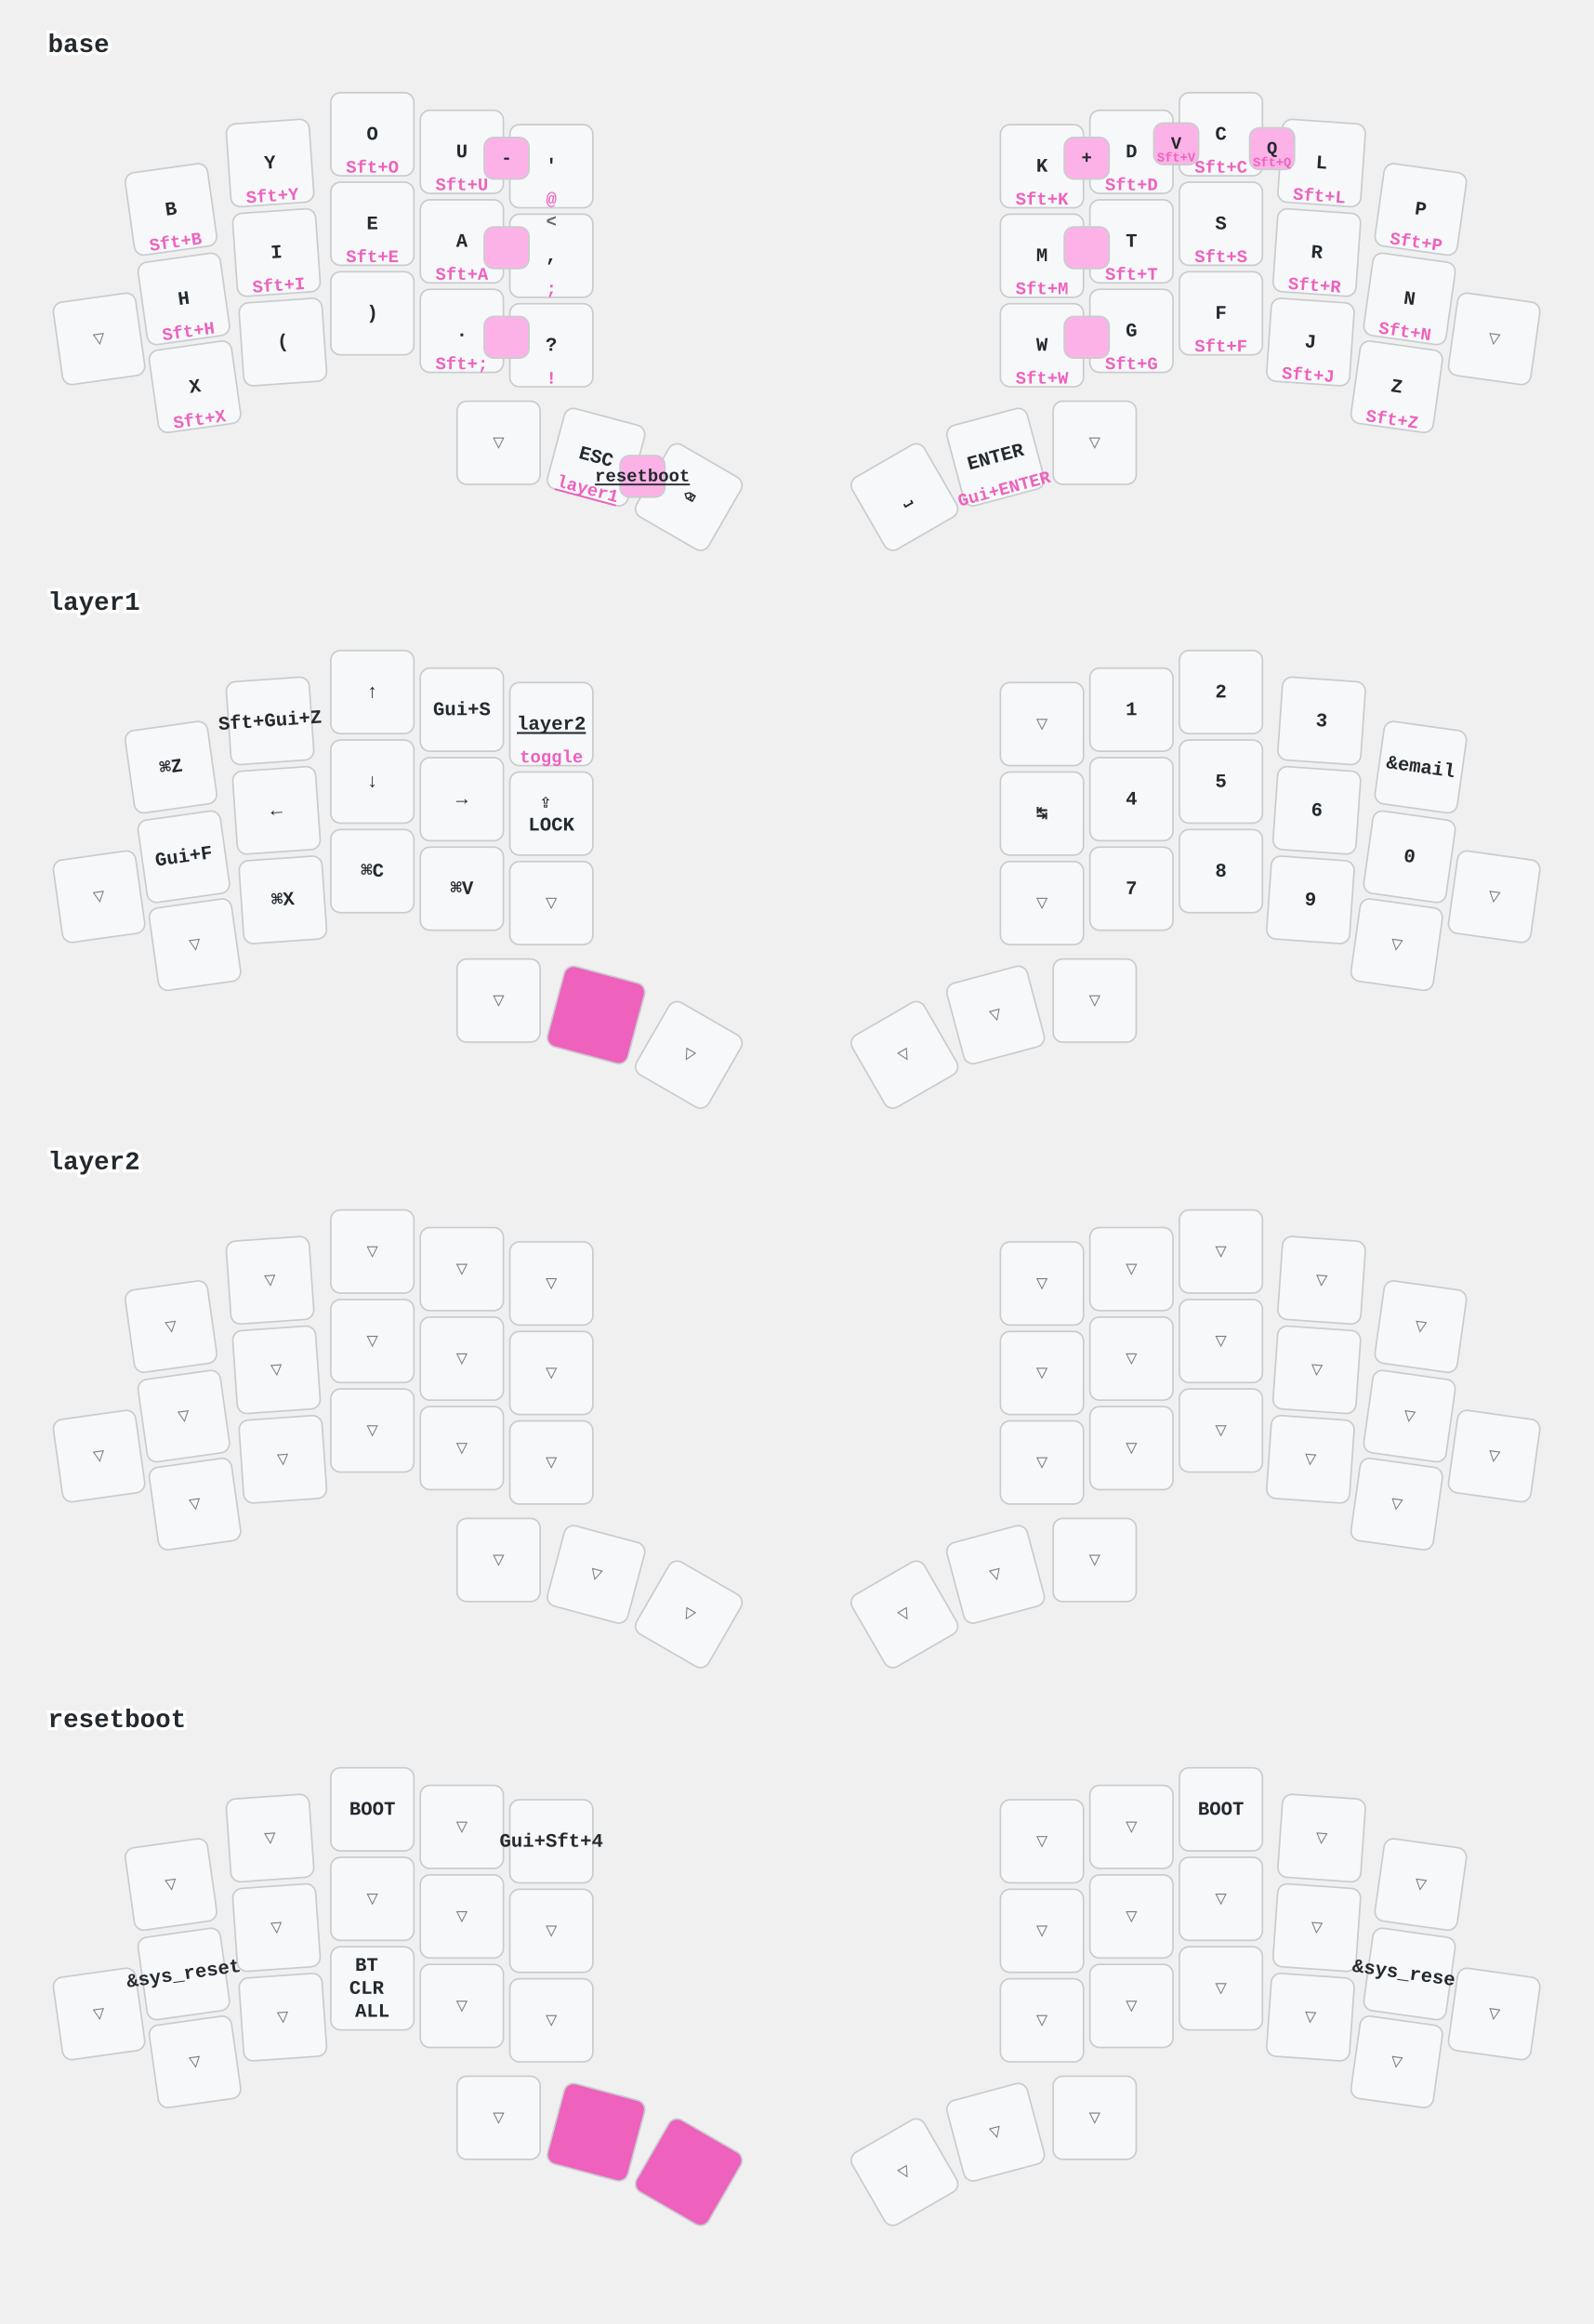
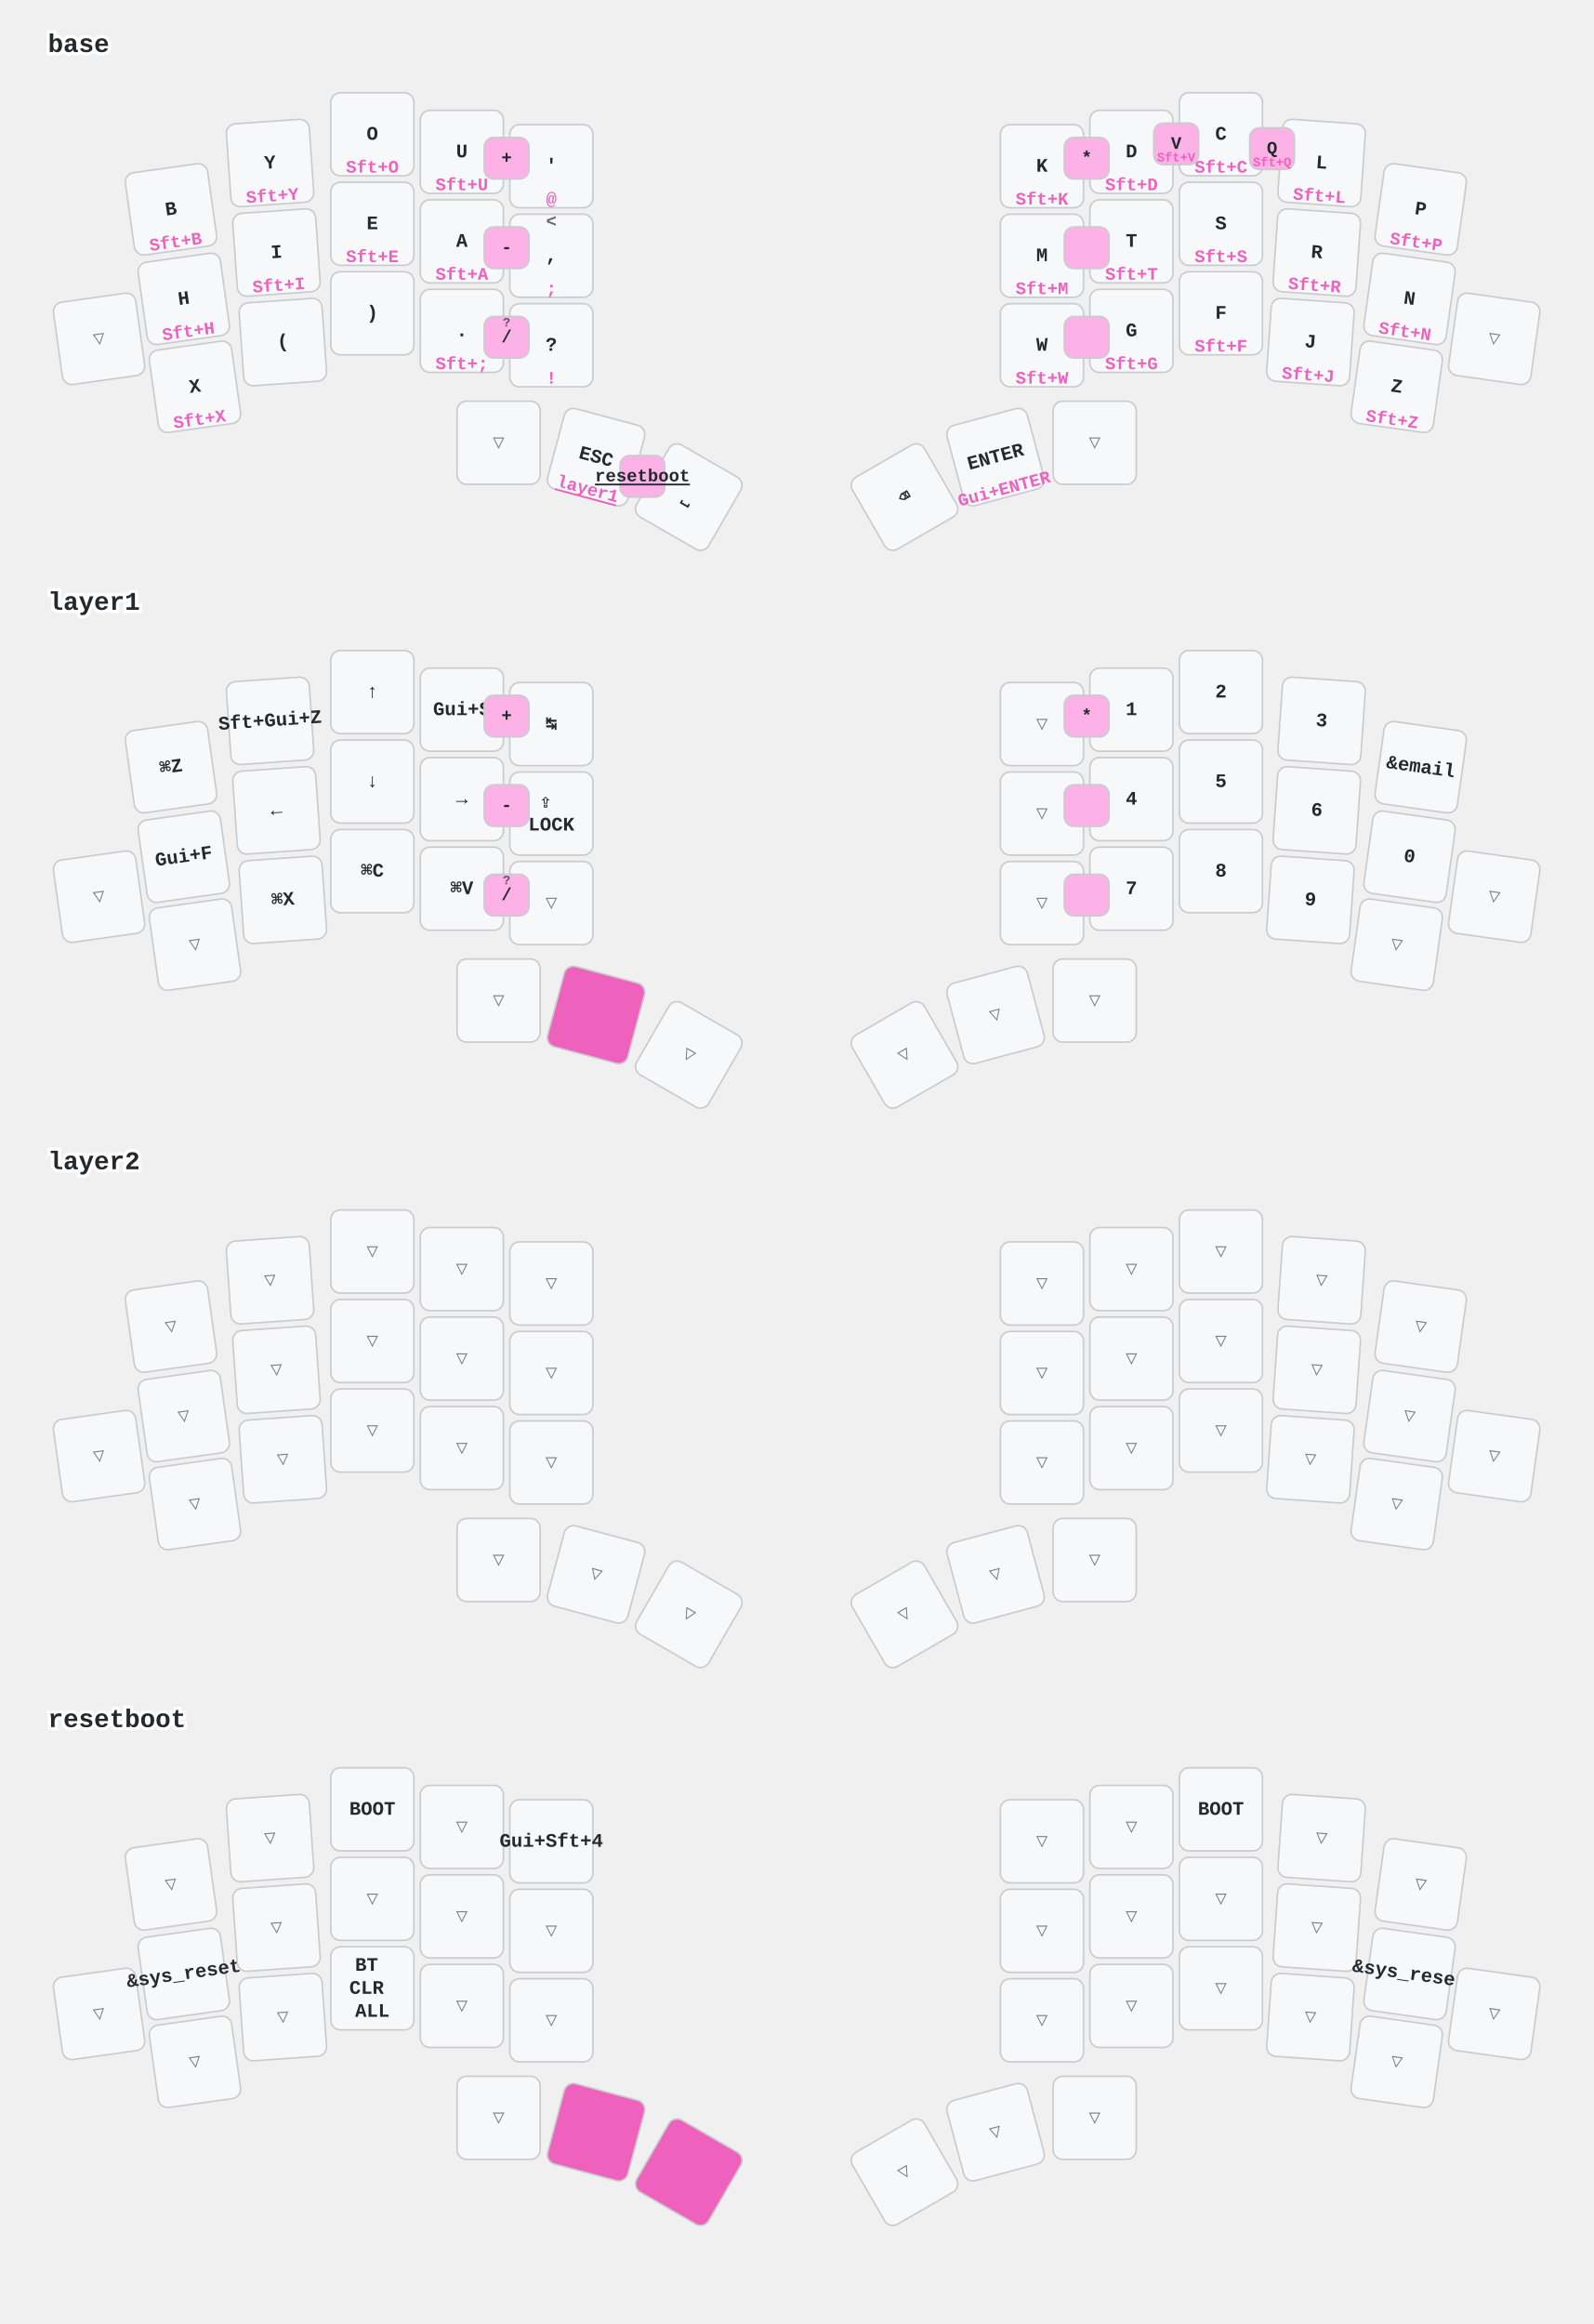
<svg xmlns="http://www.w3.org/2000/svg" width="997" height="1454" viewBox="0 0 997 1454" class="keymap">
  <style>/* inherit to force styles through use tags */
svg path {
    fill: inherit;
}

/* font and background color specifications */
svg.keymap {
    font-family: SFMono-Regular,Consolas,Liberation Mono,Menlo,monospace;
    font-size: 14px;
    font-kerning: normal;
    text-rendering: optimizeLegibility;
    fill: #24292e;
}

/* default key styling */
rect.key {
    fill: #f6f8fa;
}

rect.key, rect.combo {
    stroke: #c9cccf;
    stroke-width: 1;
}

/* default key side styling, only used is draw_key_sides is set */
rect.side {
    filter: brightness(90%);
}

/* color accent for combo boxes */
rect.combo, rect.combo-separate {
    fill: #cdf;
}

/* color accent for held keys */
rect.held, rect.combo.held {
    fill: #fdd;
}

/* color accent for ghost (optional) keys */
rect.ghost, rect.combo.ghost {
    stroke-dasharray: 4, 4;
    stroke-width: 2;
}

text {
    text-anchor: middle;
    dominant-baseline: middle;
}

/* styling for layer labels */
text.label {
    font-weight: bold;
    text-anchor: start;
    stroke: white;
    stroke-width: 4;
    paint-order: stroke;
}

/* styling for optional footer */
text.footer {
    text-anchor: end;
    dominant-baseline: auto;
    stroke: white;
    stroke-width: 4;
    paint-order: stroke;
}

/* styling for combo tap, and key non-tap label text */
text.combo, text.hold, text.shifted, text.left, text.right, text.tl, text.tr, text.bl, text.br {
    font-size: 11px;
}

text.hold, text.bl, text.br {
    text-anchor: middle;
    dominant-baseline: auto;
}

text.shifted, text.tl, text.tr {
    text-anchor: middle;
    dominant-baseline: hanging;
}

text.left, text.tl, text.bl {
    text-anchor: start;
}

text.right, text.tr, text.br {
    text-anchor: end;
}

text.layer-activator {
    text-decoration: underline;
}

/* styling for hold/shifted label text in combo box */
text.combo.hold, text.combo.shifted, text.combo.left, text.combo.right {
    font-size: 8px;
}

/* lighter symbol for transparent keys */
text.trans {
    fill: #7b7e81;
}

/* styling for combo dendrons */
path.combo {
    stroke-width: 1;
    stroke: gray;
    fill: none;
}

/* Start Tabler Icons Cleanup */
/* cannot use height/width with glyphs */
.icon-tabler &gt; path {
    fill: inherit;
    stroke: inherit;
    stroke-width: 2;
}
/* hide tabler's default box */
.icon-tabler &gt; path[stroke="none"][fill="none"] {
    visibility: hidden;
}
/* End Tabler Icons Cleanup */

/* font and background color specifications */
    svg.keymap {
      font-family: Ubuntu Mono, Inconsolata, Consolas, Liberation Mono, Menlo, monospace;
      font-size: 12px;
      font-weight: bold;
      text-rendering: optimizeLegibility;
    }

    /* default key styling */
    rect {
        fill: #f6f8fa;
        stroke: #c9cccf;
        stroke-width: 1;
    }

    /* color accent for combo boxes */
    rect.combo {
        fill: #fdb2e7;
    }

    /* color accent for held keys */
    rect.held, rect.combo.held {
        fill: #ee61bd;
    }

    /* color accent for ghost (optional) keys */
    rect.ghost, rect.combo.ghost {
        fill: #ddd;
    }

    text {
        text-anchor: middle;
        dominant-baseline: middle;
    }

    /* styling for layer labels */
    text.label {
        font-weight: bold;
        font-size: 16px;
        text-anchor: start;
        stroke: white;
        fill: #ee61bd
        stroke-width: 2;
        paint-order: stroke;
    }

    /* styling for combo tap, and key hold/shifted label text */
    text.combo, text.hold, text.shifted {
        font-size: 11px;
    }

    text.hold {
        text-anchor: middle;
        dominant-baseline: auto;
        fill: #ee61bd;
    }

    text.shifted {
        text-anchor: middle;
        dominant-baseline: hanging;
        opacity: 0.7;
    }

    /* styling for hold/shifted label text in combo box */
    text.combo.hold, text.combo.shifted {
        font-size: 8px;
    }

    /* styling for combo dendrons */
    path {
        stroke-width: 1;
        stroke: gray;
        fill: none;
    }
    path.combo {
      stroke-dasharray: 4, 4;
      stroke-opacity: 0.3;
    }
    path.combo {
      stroke-dasharray: 4, 4;
      stroke-opacity: 0.3;
    }</style>
  <g transform="translate(30, 0)" class="layer-base">
    <text x="0" y="28" class="label" id="base">base</text>
    <g transform="translate(0, 56)">
      <g transform="translate(77, 75) rotate(-8.0)" class="key keypos-0">
        <rect rx="6" ry="6" x="-26" y="-26" width="52" height="52" class="key" />
        <text x="0" y="0" class="key tap">B</text>
        <text x="0" y="24" class="key hold">Sft+B</text>
      </g>
      <g transform="translate(139, 46) rotate(-4.0)" class="key keypos-1">
        <rect rx="6" ry="6" x="-26" y="-26" width="52" height="52" class="key" />
        <text x="0" y="0" class="key tap">Y</text>
        <text x="0" y="24" class="key hold">Sft+Y</text>
      </g>
      <g transform="translate(203, 28)" class="key keypos-2">
        <rect rx="6" ry="6" x="-26" y="-26" width="52" height="52" class="key" />
        <text x="0" y="0" class="key tap">O</text>
        <text x="0" y="24" class="key hold">Sft+O</text>
      </g>
      <g transform="translate(259, 39)" class="key keypos-3">
        <rect rx="6" ry="6" x="-26" y="-26" width="52" height="52" class="key" />
        <text x="0" y="0" class="key tap">U</text>
        <text x="0" y="24" class="key hold">Sft+U</text>
      </g>
      <g transform="translate(315, 48)" class="key keypos-4">
        <rect rx="6" ry="6" x="-26" y="-26" width="52" height="52" class="key" />
        <text x="0" y="0" class="key tap">'</text>
        <text x="0" y="24" class="key hold">@</text>
      </g>
      <g transform="translate(622, 48)" class="key keypos-5">
        <rect rx="6" ry="6" x="-26" y="-26" width="52" height="52" class="key" />
        <text x="0" y="0" class="key tap">K</text>
        <text x="0" y="24" class="key hold">Sft+K</text>
      </g>
      <g transform="translate(678, 39)" class="key keypos-6">
        <rect rx="6" ry="6" x="-26" y="-26" width="52" height="52" class="key" />
        <text x="0" y="0" class="key tap">D</text>
        <text x="0" y="24" class="key hold">Sft+D</text>
      </g>
      <g transform="translate(734, 28)" class="key keypos-7">
        <rect rx="6" ry="6" x="-26" y="-26" width="52" height="52" class="key" />
        <text x="0" y="0" class="key tap">C</text>
        <text x="0" y="24" class="key hold">Sft+C</text>
      </g>
      <g transform="translate(797, 46) rotate(4.0)" class="key keypos-8">
        <rect rx="6" ry="6" x="-26" y="-26" width="52" height="52" class="key" />
        <text x="0" y="0" class="key tap">L</text>
        <text x="0" y="24" class="key hold">Sft+L</text>
      </g>
      <g transform="translate(859, 75) rotate(8.0)" class="key keypos-9">
        <rect rx="6" ry="6" x="-26" y="-26" width="52" height="52" class="key" />
        <text x="0" y="0" class="key tap">P</text>
        <text x="0" y="24" class="key hold">Sft+P</text>
      </g>
      <g transform="translate(32, 156) rotate(-8.0)" class="key trans keypos-10">
        <rect rx="6" ry="6" x="-26" y="-26" width="52" height="52" class="key trans" />
        <text x="0" y="0" class="key trans tap">▽</text>
      </g>
      <g transform="translate(85, 131) rotate(-8.0)" class="key keypos-11">
        <rect rx="6" ry="6" x="-26" y="-26" width="52" height="52" class="key" />
        <text x="0" y="0" class="key tap">H</text>
        <text x="0" y="24" class="key hold">Sft+H</text>
      </g>
      <g transform="translate(143, 102) rotate(-4.0)" class="key keypos-12">
        <rect rx="6" ry="6" x="-26" y="-26" width="52" height="52" class="key" />
        <text x="0" y="0" class="key tap">I</text>
        <text x="0" y="24" class="key hold">Sft+I</text>
      </g>
      <g transform="translate(203, 84)" class="key keypos-13">
        <rect rx="6" ry="6" x="-26" y="-26" width="52" height="52" class="key" />
        <text x="0" y="0" class="key tap">E</text>
        <text x="0" y="24" class="key hold">Sft+E</text>
      </g>
      <g transform="translate(259, 95)" class="key keypos-14">
        <rect rx="6" ry="6" x="-26" y="-26" width="52" height="52" class="key" />
        <text x="0" y="0" class="key tap">A</text>
        <text x="0" y="24" class="key hold">Sft+A</text>
      </g>
      <g transform="translate(315, 104)" class="key keypos-15">
        <rect rx="6" ry="6" x="-26" y="-26" width="52" height="52" class="key" />
        <text x="0" y="0" class="key tap">,</text>
        <text x="0" y="24" class="key hold">;</text>
        <text x="0" y="-24" class="key shifted">&lt;</text>
      </g>
      <g transform="translate(622, 104)" class="key keypos-16">
        <rect rx="6" ry="6" x="-26" y="-26" width="52" height="52" class="key" />
        <text x="0" y="0" class="key tap">M</text>
        <text x="0" y="24" class="key hold">Sft+M</text>
      </g>
      <g transform="translate(678, 95)" class="key keypos-17">
        <rect rx="6" ry="6" x="-26" y="-26" width="52" height="52" class="key" />
        <text x="0" y="0" class="key tap">T</text>
        <text x="0" y="24" class="key hold">Sft+T</text>
      </g>
      <g transform="translate(734, 84)" class="key keypos-18">
        <rect rx="6" ry="6" x="-26" y="-26" width="52" height="52" class="key" />
        <text x="0" y="0" class="key tap">S</text>
        <text x="0" y="24" class="key hold">Sft+S</text>
      </g>
      <g transform="translate(794, 102) rotate(4.0)" class="key keypos-19">
        <rect rx="6" ry="6" x="-26" y="-26" width="52" height="52" class="key" />
        <text x="0" y="0" class="key tap">R</text>
        <text x="0" y="24" class="key hold">Sft+R</text>
      </g>
      <g transform="translate(852, 131) rotate(8.0)" class="key keypos-20">
        <rect rx="6" ry="6" x="-26" y="-26" width="52" height="52" class="key" />
        <text x="0" y="0" class="key tap">N</text>
        <text x="0" y="24" class="key hold">Sft+N</text>
      </g>
      <g transform="translate(905, 156) rotate(8.0)" class="key trans keypos-21">
        <rect rx="6" ry="6" x="-26" y="-26" width="52" height="52" class="key trans" />
        <text x="0" y="0" class="key trans tap">▽</text>
      </g>
      <g transform="translate(92, 186) rotate(-8.0)" class="key keypos-22">
        <rect rx="6" ry="6" x="-26" y="-26" width="52" height="52" class="key" />
        <text x="0" y="0" class="key tap">X</text>
        <text x="0" y="24" class="key hold">Sft+X</text>
      </g>
      <g transform="translate(147, 158) rotate(-4.0)" class="key keypos-23">
        <rect rx="6" ry="6" x="-26" y="-26" width="52" height="52" class="key" />
        <text x="0" y="0" class="key tap">(</text>
      </g>
      <g transform="translate(203, 140)" class="key keypos-24">
        <rect rx="6" ry="6" x="-26" y="-26" width="52" height="52" class="key" />
        <text x="0" y="0" class="key tap">)</text>
      </g>
      <g transform="translate(259, 151)" class="key keypos-25">
        <rect rx="6" ry="6" x="-26" y="-26" width="52" height="52" class="key" />
        <text x="0" y="0" class="key tap">.</text>
        <text x="0" y="24" class="key hold">Sft+;</text>
      </g>
      <g transform="translate(315, 160)" class="key keypos-26">
        <rect rx="6" ry="6" x="-26" y="-26" width="52" height="52" class="key" />
        <text x="0" y="0" class="key tap">?</text>
        <text x="0" y="24" class="key hold">!</text>
      </g>
      <g transform="translate(622, 160)" class="key keypos-27">
        <rect rx="6" ry="6" x="-26" y="-26" width="52" height="52" class="key" />
        <text x="0" y="0" class="key tap">W</text>
        <text x="0" y="24" class="key hold">Sft+W</text>
      </g>
      <g transform="translate(678, 151)" class="key keypos-28">
        <rect rx="6" ry="6" x="-26" y="-26" width="52" height="52" class="key" />
        <text x="0" y="0" class="key tap">G</text>
        <text x="0" y="24" class="key hold">Sft+G</text>
      </g>
      <g transform="translate(734, 140)" class="key keypos-29">
        <rect rx="6" ry="6" x="-26" y="-26" width="52" height="52" class="key" />
        <text x="0" y="0" class="key tap">F</text>
        <text x="0" y="24" class="key hold">Sft+F</text>
      </g>
      <g transform="translate(790, 158) rotate(4.0)" class="key keypos-30">
        <rect rx="6" ry="6" x="-26" y="-26" width="52" height="52" class="key" />
        <text x="0" y="0" class="key tap">J</text>
        <text x="0" y="24" class="key hold">Sft+J</text>
      </g>
      <g transform="translate(844, 186) rotate(8.0)" class="key keypos-31">
        <rect rx="6" ry="6" x="-26" y="-26" width="52" height="52" class="key" />
        <text x="0" y="0" class="key tap">Z</text>
        <text x="0" y="24" class="key hold">Sft+Z</text>
      </g>
      <g transform="translate(282, 221)" class="key trans keypos-32">
        <rect rx="6" ry="6" x="-26" y="-26" width="52" height="52" class="key trans" />
        <text x="0" y="0" class="key trans tap">▽</text>
      </g>
      <g transform="translate(343, 230) rotate(15.0)" class="key keypos-33">
        <rect rx="6" ry="6" x="-26" y="-26" width="52" height="52" class="key" />
        <text x="0" y="0" class="key tap">ESC</text>
        <a href="#layer1">
          <text x="0" y="24" class="key hold layer-activator">layer1</text>
        </a>
      </g>
      <g transform="translate(401, 255) rotate(30.0)" class="key keypos-34">
        <rect rx="6" ry="6" x="-26" y="-26" width="52" height="52" class="key" />
+         <text x="0" y="0" class="key tap">⎵</text>
+       </g>
+       <g transform="translate(536, 255) rotate(-30.0)" class="key keypos-35">
+         <rect rx="6" ry="6" x="-26" y="-26" width="52" height="52" class="key" />
        <text x="0" y="0" class="key tap">⌫</text>
-       </g>
-       <g transform="translate(536, 255) rotate(-30.0)" class="key keypos-35">
-         <rect rx="6" ry="6" x="-26" y="-26" width="52" height="52" class="key" />
-         <text x="0" y="0" class="key tap">⎵</text>
      </g>
      <g transform="translate(593, 230) rotate(-15.0)" class="key keypos-36">
        <rect rx="6" ry="6" x="-26" y="-26" width="52" height="52" class="key" />
        <text x="0" y="0" class="key tap">ENTER</text>
        <text x="0" y="24" class="key hold">Gui+ENTER</text>
      </g>
      <g transform="translate(655, 221)" class="key trans keypos-37">
        <rect rx="6" ry="6" x="-26" y="-26" width="52" height="52" class="key trans" />
        <text x="0" y="0" class="key trans tap">▽</text>
      </g>
      <g class="combo combopos-0">
        <rect rx="6" ry="6" x="692" y="21" width="28" height="26" class="combo" />
        <text x="706" y="34" class="combo tap">V</text>
        <text x="706" y="45" class="combo hold">Sft+V</text>
      </g>
      <g class="combo combopos-1">
        <rect rx="6" ry="6" x="752" y="24" width="28" height="26" class="combo" />
        <text x="766" y="37" class="combo tap">Q</text>
        <text x="766" y="48" class="combo hold">Sft+Q</text>
      </g>
      <g class="combo combopos-2">
        <rect rx="6" ry="6" x="273" y="30" width="28" height="26" class="combo" />
-         <text x="287" y="43" class="combo tap">-</text>
+         <text x="287" y="43" class="combo tap">+</text>
      </g>
      <g class="combo combopos-3">
        <rect rx="6" ry="6" x="273" y="86" width="28" height="26" class="combo" />
+         <text x="287" y="99" class="combo tap">-</text>
      </g>
      <g class="combo combopos-4">
        <rect rx="6" ry="6" x="273" y="142" width="28" height="26" class="combo" />
+         <text x="287" y="155" class="combo tap">/</text>
+         <text x="287" y="144" class="combo shifted">?</text>
      </g>
      <g class="combo combopos-5">
        <rect rx="6" ry="6" x="636" y="30" width="28" height="26" class="combo" />
-         <text x="650" y="43" class="combo tap">+</text>
+         <text x="650" y="43" class="combo tap">*</text>
      </g>
      <g class="combo combopos-6">
        <rect rx="6" ry="6" x="636" y="86" width="28" height="26" class="combo" />
      </g>
      <g class="combo combopos-7">
        <rect rx="6" ry="6" x="636" y="142" width="28" height="26" class="combo" />
      </g>
      <g class="combo combopos-8">
        <rect rx="6" ry="6" x="358" y="229" width="28" height="26" class="combo" />
        <a href="#resetboot">
          <text x="372" y="242" class="combo tap layer-activator">resetboot</text>
        </a>
      </g>
    </g>
  </g>
  <g transform="translate(30, 349)" class="layer-layer1">
    <text x="0" y="28" class="label" id="layer1">layer1</text>
    <g transform="translate(0, 56)">
      <g transform="translate(77, 75) rotate(-8.0)" class="key keypos-0">
        <rect rx="6" ry="6" x="-26" y="-26" width="52" height="52" class="key" />
        <text x="0" y="0" class="key tap">⌘Z</text>
      </g>
      <g transform="translate(139, 46) rotate(-4.0)" class="key keypos-1">
        <rect rx="6" ry="6" x="-26" y="-26" width="52" height="52" class="key" />
        <text x="0" y="0" class="key tap">Sft+Gui+Z</text>
      </g>
      <g transform="translate(203, 28)" class="key keypos-2">
        <rect rx="6" ry="6" x="-26" y="-26" width="52" height="52" class="key" />
        <text x="0" y="0" class="key tap">↑</text>
      </g>
      <g transform="translate(259, 39)" class="key keypos-3">
        <rect rx="6" ry="6" x="-26" y="-26" width="52" height="52" class="key" />
        <text x="0" y="0" class="key tap">Gui+S</text>
      </g>
      <g transform="translate(315, 48)" class="key keypos-4">
        <rect rx="6" ry="6" x="-26" y="-26" width="52" height="52" class="key" />
-         <a href="#layer2">
-           <text x="0" y="0" class="key tap layer-activator">layer2</text>
-         </a>
-         <text x="0" y="24" class="key hold">toggle</text>
+         <text x="0" y="0" class="key tap">↹</text>
      </g>
      <g transform="translate(622, 48)" class="key trans keypos-5">
        <rect rx="6" ry="6" x="-26" y="-26" width="52" height="52" class="key trans" />
        <text x="0" y="0" class="key trans tap">▽</text>
      </g>
      <g transform="translate(678, 39)" class="key keypos-6">
        <rect rx="6" ry="6" x="-26" y="-26" width="52" height="52" class="key" />
        <text x="0" y="0" class="key tap">1</text>
      </g>
      <g transform="translate(734, 28)" class="key keypos-7">
        <rect rx="6" ry="6" x="-26" y="-26" width="52" height="52" class="key" />
        <text x="0" y="0" class="key tap">2</text>
      </g>
      <g transform="translate(797, 46) rotate(4.0)" class="key keypos-8">
        <rect rx="6" ry="6" x="-26" y="-26" width="52" height="52" class="key" />
        <text x="0" y="0" class="key tap">3</text>
      </g>
      <g transform="translate(859, 75) rotate(8.0)" class="key keypos-9">
        <rect rx="6" ry="6" x="-26" y="-26" width="52" height="52" class="key" />
        <text x="0" y="0" class="key tap">&amp;email</text>
      </g>
      <g transform="translate(32, 156) rotate(-8.0)" class="key trans keypos-10">
        <rect rx="6" ry="6" x="-26" y="-26" width="52" height="52" class="key trans" />
        <text x="0" y="0" class="key trans tap">▽</text>
      </g>
      <g transform="translate(85, 131) rotate(-8.0)" class="key keypos-11">
        <rect rx="6" ry="6" x="-26" y="-26" width="52" height="52" class="key" />
        <text x="0" y="0" class="key tap">Gui+F</text>
      </g>
      <g transform="translate(143, 102) rotate(-4.0)" class="key keypos-12">
        <rect rx="6" ry="6" x="-26" y="-26" width="52" height="52" class="key" />
        <text x="0" y="0" class="key tap">←</text>
      </g>
      <g transform="translate(203, 84)" class="key keypos-13">
        <rect rx="6" ry="6" x="-26" y="-26" width="52" height="52" class="key" />
        <text x="0" y="0" class="key tap">↓</text>
      </g>
      <g transform="translate(259, 95)" class="key keypos-14">
        <rect rx="6" ry="6" x="-26" y="-26" width="52" height="52" class="key" />
        <text x="0" y="0" class="key tap">→</text>
      </g>
      <g transform="translate(315, 104)" class="key keypos-15">
        <rect rx="6" ry="6" x="-26" y="-26" width="52" height="52" class="key" />
        <text x="0" y="0" class="key tap">
          <tspan x="0" dy="-0.6em">⇪</tspan>
          <tspan x="0" dy="1.2em">LOCK</tspan>
        </text>
      </g>
-       <g transform="translate(622, 104)" class="key keypos-16">
-         <rect rx="6" ry="6" x="-26" y="-26" width="52" height="52" class="key" />
-         <text x="0" y="0" class="key tap">↹</text>
+       <g transform="translate(622, 104)" class="key trans keypos-16">
+         <rect rx="6" ry="6" x="-26" y="-26" width="52" height="52" class="key trans" />
+         <text x="0" y="0" class="key trans tap">▽</text>
      </g>
      <g transform="translate(678, 95)" class="key keypos-17">
        <rect rx="6" ry="6" x="-26" y="-26" width="52" height="52" class="key" />
        <text x="0" y="0" class="key tap">4</text>
      </g>
      <g transform="translate(734, 84)" class="key keypos-18">
        <rect rx="6" ry="6" x="-26" y="-26" width="52" height="52" class="key" />
        <text x="0" y="0" class="key tap">5</text>
      </g>
      <g transform="translate(794, 102) rotate(4.0)" class="key keypos-19">
        <rect rx="6" ry="6" x="-26" y="-26" width="52" height="52" class="key" />
        <text x="0" y="0" class="key tap">6</text>
      </g>
      <g transform="translate(852, 131) rotate(8.0)" class="key keypos-20">
        <rect rx="6" ry="6" x="-26" y="-26" width="52" height="52" class="key" />
        <text x="0" y="0" class="key tap">0</text>
      </g>
      <g transform="translate(905, 156) rotate(8.0)" class="key trans keypos-21">
        <rect rx="6" ry="6" x="-26" y="-26" width="52" height="52" class="key trans" />
        <text x="0" y="0" class="key trans tap">▽</text>
      </g>
      <g transform="translate(92, 186) rotate(-8.0)" class="key trans keypos-22">
        <rect rx="6" ry="6" x="-26" y="-26" width="52" height="52" class="key trans" />
        <text x="0" y="0" class="key trans tap">▽</text>
      </g>
      <g transform="translate(147, 158) rotate(-4.0)" class="key keypos-23">
        <rect rx="6" ry="6" x="-26" y="-26" width="52" height="52" class="key" />
        <text x="0" y="0" class="key tap">⌘X</text>
      </g>
      <g transform="translate(203, 140)" class="key keypos-24">
        <rect rx="6" ry="6" x="-26" y="-26" width="52" height="52" class="key" />
        <text x="0" y="0" class="key tap">⌘C</text>
      </g>
      <g transform="translate(259, 151)" class="key keypos-25">
        <rect rx="6" ry="6" x="-26" y="-26" width="52" height="52" class="key" />
        <text x="0" y="0" class="key tap">⌘V</text>
      </g>
      <g transform="translate(315, 160)" class="key trans keypos-26">
        <rect rx="6" ry="6" x="-26" y="-26" width="52" height="52" class="key trans" />
        <text x="0" y="0" class="key trans tap">▽</text>
      </g>
      <g transform="translate(622, 160)" class="key trans keypos-27">
        <rect rx="6" ry="6" x="-26" y="-26" width="52" height="52" class="key trans" />
        <text x="0" y="0" class="key trans tap">▽</text>
      </g>
      <g transform="translate(678, 151)" class="key keypos-28">
        <rect rx="6" ry="6" x="-26" y="-26" width="52" height="52" class="key" />
        <text x="0" y="0" class="key tap">7</text>
      </g>
      <g transform="translate(734, 140)" class="key keypos-29">
        <rect rx="6" ry="6" x="-26" y="-26" width="52" height="52" class="key" />
        <text x="0" y="0" class="key tap">8</text>
      </g>
      <g transform="translate(790, 158) rotate(4.0)" class="key keypos-30">
        <rect rx="6" ry="6" x="-26" y="-26" width="52" height="52" class="key" />
        <text x="0" y="0" class="key tap">9</text>
      </g>
      <g transform="translate(844, 186) rotate(8.0)" class="key trans keypos-31">
        <rect rx="6" ry="6" x="-26" y="-26" width="52" height="52" class="key trans" />
        <text x="0" y="0" class="key trans tap">▽</text>
      </g>
      <g transform="translate(282, 221)" class="key trans keypos-32">
        <rect rx="6" ry="6" x="-26" y="-26" width="52" height="52" class="key trans" />
        <text x="0" y="0" class="key trans tap">▽</text>
      </g>
      <g transform="translate(343, 230) rotate(15.0)" class="key held keypos-33">
        <rect rx="6" ry="6" x="-26" y="-26" width="52" height="52" class="key held" />
      </g>
      <g transform="translate(401, 255) rotate(30.0)" class="key trans keypos-34">
        <rect rx="6" ry="6" x="-26" y="-26" width="52" height="52" class="key trans" />
        <text x="0" y="0" class="key trans tap">▽</text>
      </g>
      <g transform="translate(536, 255) rotate(-30.0)" class="key trans keypos-35">
        <rect rx="6" ry="6" x="-26" y="-26" width="52" height="52" class="key trans" />
        <text x="0" y="0" class="key trans tap">▽</text>
      </g>
      <g transform="translate(593, 230) rotate(-15.0)" class="key trans keypos-36">
        <rect rx="6" ry="6" x="-26" y="-26" width="52" height="52" class="key trans" />
        <text x="0" y="0" class="key trans tap">▽</text>
      </g>
      <g transform="translate(655, 221)" class="key trans keypos-37">
        <rect rx="6" ry="6" x="-26" y="-26" width="52" height="52" class="key trans" />
        <text x="0" y="0" class="key trans tap">▽</text>
+       </g>
+       <g class="combo combopos-0">
+         <rect rx="6" ry="6" x="273" y="30" width="28" height="26" class="combo" />
+         <text x="287" y="43" class="combo tap">+</text>
+       </g>
+       <g class="combo combopos-1">
+         <rect rx="6" ry="6" x="273" y="86" width="28" height="26" class="combo" />
+         <text x="287" y="99" class="combo tap">-</text>
+       </g>
+       <g class="combo combopos-2">
+         <rect rx="6" ry="6" x="273" y="142" width="28" height="26" class="combo" />
+         <text x="287" y="155" class="combo tap">/</text>
+         <text x="287" y="144" class="combo shifted">?</text>
+       </g>
+       <g class="combo combopos-3">
+         <rect rx="6" ry="6" x="636" y="30" width="28" height="26" class="combo" />
+         <text x="650" y="43" class="combo tap">*</text>
+       </g>
+       <g class="combo combopos-4">
+         <rect rx="6" ry="6" x="636" y="86" width="28" height="26" class="combo" />
+       </g>
+       <g class="combo combopos-5">
+         <rect rx="6" ry="6" x="636" y="142" width="28" height="26" class="combo" />
      </g>
    </g>
  </g>
  <g transform="translate(30, 699)" class="layer-layer2">
    <text x="0" y="28" class="label" id="layer2">layer2</text>
    <g transform="translate(0, 56)">
      <g transform="translate(77, 75) rotate(-8.0)" class="key trans keypos-0">
        <rect rx="6" ry="6" x="-26" y="-26" width="52" height="52" class="key trans" />
        <text x="0" y="0" class="key trans tap">▽</text>
      </g>
      <g transform="translate(139, 46) rotate(-4.0)" class="key trans keypos-1">
        <rect rx="6" ry="6" x="-26" y="-26" width="52" height="52" class="key trans" />
        <text x="0" y="0" class="key trans tap">▽</text>
      </g>
      <g transform="translate(203, 28)" class="key trans keypos-2">
        <rect rx="6" ry="6" x="-26" y="-26" width="52" height="52" class="key trans" />
        <text x="0" y="0" class="key trans tap">▽</text>
      </g>
      <g transform="translate(259, 39)" class="key trans keypos-3">
        <rect rx="6" ry="6" x="-26" y="-26" width="52" height="52" class="key trans" />
        <text x="0" y="0" class="key trans tap">▽</text>
      </g>
      <g transform="translate(315, 48)" class="key trans keypos-4">
        <rect rx="6" ry="6" x="-26" y="-26" width="52" height="52" class="key trans" />
        <text x="0" y="0" class="key trans tap">▽</text>
      </g>
      <g transform="translate(622, 48)" class="key trans keypos-5">
        <rect rx="6" ry="6" x="-26" y="-26" width="52" height="52" class="key trans" />
        <text x="0" y="0" class="key trans tap">▽</text>
      </g>
      <g transform="translate(678, 39)" class="key trans keypos-6">
        <rect rx="6" ry="6" x="-26" y="-26" width="52" height="52" class="key trans" />
        <text x="0" y="0" class="key trans tap">▽</text>
      </g>
      <g transform="translate(734, 28)" class="key trans keypos-7">
        <rect rx="6" ry="6" x="-26" y="-26" width="52" height="52" class="key trans" />
        <text x="0" y="0" class="key trans tap">▽</text>
      </g>
      <g transform="translate(797, 46) rotate(4.0)" class="key trans keypos-8">
        <rect rx="6" ry="6" x="-26" y="-26" width="52" height="52" class="key trans" />
        <text x="0" y="0" class="key trans tap">▽</text>
      </g>
      <g transform="translate(859, 75) rotate(8.0)" class="key trans keypos-9">
        <rect rx="6" ry="6" x="-26" y="-26" width="52" height="52" class="key trans" />
        <text x="0" y="0" class="key trans tap">▽</text>
      </g>
      <g transform="translate(32, 156) rotate(-8.0)" class="key trans keypos-10">
        <rect rx="6" ry="6" x="-26" y="-26" width="52" height="52" class="key trans" />
        <text x="0" y="0" class="key trans tap">▽</text>
      </g>
      <g transform="translate(85, 131) rotate(-8.0)" class="key trans keypos-11">
        <rect rx="6" ry="6" x="-26" y="-26" width="52" height="52" class="key trans" />
        <text x="0" y="0" class="key trans tap">▽</text>
      </g>
      <g transform="translate(143, 102) rotate(-4.0)" class="key trans keypos-12">
        <rect rx="6" ry="6" x="-26" y="-26" width="52" height="52" class="key trans" />
        <text x="0" y="0" class="key trans tap">▽</text>
      </g>
      <g transform="translate(203, 84)" class="key trans keypos-13">
        <rect rx="6" ry="6" x="-26" y="-26" width="52" height="52" class="key trans" />
        <text x="0" y="0" class="key trans tap">▽</text>
      </g>
      <g transform="translate(259, 95)" class="key trans keypos-14">
        <rect rx="6" ry="6" x="-26" y="-26" width="52" height="52" class="key trans" />
        <text x="0" y="0" class="key trans tap">▽</text>
      </g>
      <g transform="translate(315, 104)" class="key trans keypos-15">
        <rect rx="6" ry="6" x="-26" y="-26" width="52" height="52" class="key trans" />
        <text x="0" y="0" class="key trans tap">▽</text>
      </g>
      <g transform="translate(622, 104)" class="key trans keypos-16">
        <rect rx="6" ry="6" x="-26" y="-26" width="52" height="52" class="key trans" />
        <text x="0" y="0" class="key trans tap">▽</text>
      </g>
      <g transform="translate(678, 95)" class="key trans keypos-17">
        <rect rx="6" ry="6" x="-26" y="-26" width="52" height="52" class="key trans" />
        <text x="0" y="0" class="key trans tap">▽</text>
      </g>
      <g transform="translate(734, 84)" class="key trans keypos-18">
        <rect rx="6" ry="6" x="-26" y="-26" width="52" height="52" class="key trans" />
        <text x="0" y="0" class="key trans tap">▽</text>
      </g>
      <g transform="translate(794, 102) rotate(4.0)" class="key trans keypos-19">
        <rect rx="6" ry="6" x="-26" y="-26" width="52" height="52" class="key trans" />
        <text x="0" y="0" class="key trans tap">▽</text>
      </g>
      <g transform="translate(852, 131) rotate(8.0)" class="key trans keypos-20">
        <rect rx="6" ry="6" x="-26" y="-26" width="52" height="52" class="key trans" />
        <text x="0" y="0" class="key trans tap">▽</text>
      </g>
      <g transform="translate(905, 156) rotate(8.0)" class="key trans keypos-21">
        <rect rx="6" ry="6" x="-26" y="-26" width="52" height="52" class="key trans" />
        <text x="0" y="0" class="key trans tap">▽</text>
      </g>
      <g transform="translate(92, 186) rotate(-8.0)" class="key trans keypos-22">
        <rect rx="6" ry="6" x="-26" y="-26" width="52" height="52" class="key trans" />
        <text x="0" y="0" class="key trans tap">▽</text>
      </g>
      <g transform="translate(147, 158) rotate(-4.0)" class="key trans keypos-23">
        <rect rx="6" ry="6" x="-26" y="-26" width="52" height="52" class="key trans" />
        <text x="0" y="0" class="key trans tap">▽</text>
      </g>
      <g transform="translate(203, 140)" class="key trans keypos-24">
        <rect rx="6" ry="6" x="-26" y="-26" width="52" height="52" class="key trans" />
        <text x="0" y="0" class="key trans tap">▽</text>
      </g>
      <g transform="translate(259, 151)" class="key trans keypos-25">
        <rect rx="6" ry="6" x="-26" y="-26" width="52" height="52" class="key trans" />
        <text x="0" y="0" class="key trans tap">▽</text>
      </g>
      <g transform="translate(315, 160)" class="key trans keypos-26">
        <rect rx="6" ry="6" x="-26" y="-26" width="52" height="52" class="key trans" />
        <text x="0" y="0" class="key trans tap">▽</text>
      </g>
      <g transform="translate(622, 160)" class="key trans keypos-27">
        <rect rx="6" ry="6" x="-26" y="-26" width="52" height="52" class="key trans" />
        <text x="0" y="0" class="key trans tap">▽</text>
      </g>
      <g transform="translate(678, 151)" class="key trans keypos-28">
        <rect rx="6" ry="6" x="-26" y="-26" width="52" height="52" class="key trans" />
        <text x="0" y="0" class="key trans tap">▽</text>
      </g>
      <g transform="translate(734, 140)" class="key trans keypos-29">
        <rect rx="6" ry="6" x="-26" y="-26" width="52" height="52" class="key trans" />
        <text x="0" y="0" class="key trans tap">▽</text>
      </g>
      <g transform="translate(790, 158) rotate(4.0)" class="key trans keypos-30">
        <rect rx="6" ry="6" x="-26" y="-26" width="52" height="52" class="key trans" />
        <text x="0" y="0" class="key trans tap">▽</text>
      </g>
      <g transform="translate(844, 186) rotate(8.0)" class="key trans keypos-31">
        <rect rx="6" ry="6" x="-26" y="-26" width="52" height="52" class="key trans" />
        <text x="0" y="0" class="key trans tap">▽</text>
      </g>
      <g transform="translate(282, 221)" class="key trans keypos-32">
        <rect rx="6" ry="6" x="-26" y="-26" width="52" height="52" class="key trans" />
        <text x="0" y="0" class="key trans tap">▽</text>
      </g>
      <g transform="translate(343, 230) rotate(15.0)" class="key trans keypos-33">
        <rect rx="6" ry="6" x="-26" y="-26" width="52" height="52" class="key trans" />
        <text x="0" y="0" class="key trans tap">▽</text>
      </g>
      <g transform="translate(401, 255) rotate(30.0)" class="key trans keypos-34">
        <rect rx="6" ry="6" x="-26" y="-26" width="52" height="52" class="key trans" />
        <text x="0" y="0" class="key trans tap">▽</text>
      </g>
      <g transform="translate(536, 255) rotate(-30.0)" class="key trans keypos-35">
        <rect rx="6" ry="6" x="-26" y="-26" width="52" height="52" class="key trans" />
        <text x="0" y="0" class="key trans tap">▽</text>
      </g>
      <g transform="translate(593, 230) rotate(-15.0)" class="key trans keypos-36">
        <rect rx="6" ry="6" x="-26" y="-26" width="52" height="52" class="key trans" />
        <text x="0" y="0" class="key trans tap">▽</text>
      </g>
      <g transform="translate(655, 221)" class="key trans keypos-37">
        <rect rx="6" ry="6" x="-26" y="-26" width="52" height="52" class="key trans" />
        <text x="0" y="0" class="key trans tap">▽</text>
      </g>
    </g>
  </g>
  <g transform="translate(30, 1048)" class="layer-resetboot">
    <text x="0" y="28" class="label" id="resetboot">resetboot</text>
    <g transform="translate(0, 56)">
      <g transform="translate(77, 75) rotate(-8.0)" class="key trans keypos-0">
        <rect rx="6" ry="6" x="-26" y="-26" width="52" height="52" class="key trans" />
        <text x="0" y="0" class="key trans tap">▽</text>
      </g>
      <g transform="translate(139, 46) rotate(-4.0)" class="key trans keypos-1">
        <rect rx="6" ry="6" x="-26" y="-26" width="52" height="52" class="key trans" />
        <text x="0" y="0" class="key trans tap">▽</text>
      </g>
      <g transform="translate(203, 28)" class="key keypos-2">
        <rect rx="6" ry="6" x="-26" y="-26" width="52" height="52" class="key" />
        <text x="0" y="0" class="key tap">BOOT</text>
      </g>
      <g transform="translate(259, 39)" class="key trans keypos-3">
        <rect rx="6" ry="6" x="-26" y="-26" width="52" height="52" class="key trans" />
        <text x="0" y="0" class="key trans tap">▽</text>
      </g>
      <g transform="translate(315, 48)" class="key keypos-4">
        <rect rx="6" ry="6" x="-26" y="-26" width="52" height="52" class="key" />
        <text x="0" y="0" class="key tap">Gui+Sft+4</text>
      </g>
      <g transform="translate(622, 48)" class="key trans keypos-5">
        <rect rx="6" ry="6" x="-26" y="-26" width="52" height="52" class="key trans" />
        <text x="0" y="0" class="key trans tap">▽</text>
      </g>
      <g transform="translate(678, 39)" class="key trans keypos-6">
        <rect rx="6" ry="6" x="-26" y="-26" width="52" height="52" class="key trans" />
        <text x="0" y="0" class="key trans tap">▽</text>
      </g>
      <g transform="translate(734, 28)" class="key keypos-7">
        <rect rx="6" ry="6" x="-26" y="-26" width="52" height="52" class="key" />
        <text x="0" y="0" class="key tap">BOOT</text>
      </g>
      <g transform="translate(797, 46) rotate(4.0)" class="key trans keypos-8">
        <rect rx="6" ry="6" x="-26" y="-26" width="52" height="52" class="key trans" />
        <text x="0" y="0" class="key trans tap">▽</text>
      </g>
      <g transform="translate(859, 75) rotate(8.0)" class="key trans keypos-9">
        <rect rx="6" ry="6" x="-26" y="-26" width="52" height="52" class="key trans" />
        <text x="0" y="0" class="key trans tap">▽</text>
      </g>
      <g transform="translate(32, 156) rotate(-8.0)" class="key trans keypos-10">
        <rect rx="6" ry="6" x="-26" y="-26" width="52" height="52" class="key trans" />
        <text x="0" y="0" class="key trans tap">▽</text>
      </g>
      <g transform="translate(85, 131) rotate(-8.0)" class="key keypos-11">
        <rect rx="6" ry="6" x="-26" y="-26" width="52" height="52" class="key" />
        <text x="0" y="0" class="key tap">&amp;sys_reset</text>
      </g>
      <g transform="translate(143, 102) rotate(-4.0)" class="key trans keypos-12">
        <rect rx="6" ry="6" x="-26" y="-26" width="52" height="52" class="key trans" />
        <text x="0" y="0" class="key trans tap">▽</text>
      </g>
      <g transform="translate(203, 84)" class="key trans keypos-13">
        <rect rx="6" ry="6" x="-26" y="-26" width="52" height="52" class="key trans" />
        <text x="0" y="0" class="key trans tap">▽</text>
      </g>
      <g transform="translate(259, 95)" class="key trans keypos-14">
        <rect rx="6" ry="6" x="-26" y="-26" width="52" height="52" class="key trans" />
        <text x="0" y="0" class="key trans tap">▽</text>
      </g>
      <g transform="translate(315, 104)" class="key trans keypos-15">
        <rect rx="6" ry="6" x="-26" y="-26" width="52" height="52" class="key trans" />
        <text x="0" y="0" class="key trans tap">▽</text>
      </g>
      <g transform="translate(622, 104)" class="key trans keypos-16">
        <rect rx="6" ry="6" x="-26" y="-26" width="52" height="52" class="key trans" />
        <text x="0" y="0" class="key trans tap">▽</text>
      </g>
      <g transform="translate(678, 95)" class="key trans keypos-17">
        <rect rx="6" ry="6" x="-26" y="-26" width="52" height="52" class="key trans" />
        <text x="0" y="0" class="key trans tap">▽</text>
      </g>
      <g transform="translate(734, 84)" class="key trans keypos-18">
        <rect rx="6" ry="6" x="-26" y="-26" width="52" height="52" class="key trans" />
        <text x="0" y="0" class="key trans tap">▽</text>
      </g>
      <g transform="translate(794, 102) rotate(4.0)" class="key trans keypos-19">
        <rect rx="6" ry="6" x="-26" y="-26" width="52" height="52" class="key trans" />
        <text x="0" y="0" class="key trans tap">▽</text>
      </g>
      <g transform="translate(852, 131) rotate(8.0)" class="key keypos-20">
        <rect rx="6" ry="6" x="-26" y="-26" width="52" height="52" class="key" />
        <text x="0" y="0" class="key tap">&amp;sys_reset</text>
      </g>
      <g transform="translate(905, 156) rotate(8.0)" class="key trans keypos-21">
        <rect rx="6" ry="6" x="-26" y="-26" width="52" height="52" class="key trans" />
        <text x="0" y="0" class="key trans tap">▽</text>
      </g>
      <g transform="translate(92, 186) rotate(-8.0)" class="key trans keypos-22">
        <rect rx="6" ry="6" x="-26" y="-26" width="52" height="52" class="key trans" />
        <text x="0" y="0" class="key trans tap">▽</text>
      </g>
      <g transform="translate(147, 158) rotate(-4.0)" class="key trans keypos-23">
        <rect rx="6" ry="6" x="-26" y="-26" width="52" height="52" class="key trans" />
        <text x="0" y="0" class="key trans tap">▽</text>
      </g>
      <g transform="translate(203, 140)" class="key keypos-24">
        <rect rx="6" ry="6" x="-26" y="-26" width="52" height="52" class="key" />
        <text x="0" y="0" class="key tap">
          <tspan x="0" dy="-1.2em">BT</tspan>
          <tspan x="0" dy="1.2em">CLR</tspan>
          <tspan x="0" dy="1.2em">ALL</tspan>
        </text>
      </g>
      <g transform="translate(259, 151)" class="key trans keypos-25">
        <rect rx="6" ry="6" x="-26" y="-26" width="52" height="52" class="key trans" />
        <text x="0" y="0" class="key trans tap">▽</text>
      </g>
      <g transform="translate(315, 160)" class="key trans keypos-26">
        <rect rx="6" ry="6" x="-26" y="-26" width="52" height="52" class="key trans" />
        <text x="0" y="0" class="key trans tap">▽</text>
      </g>
      <g transform="translate(622, 160)" class="key trans keypos-27">
        <rect rx="6" ry="6" x="-26" y="-26" width="52" height="52" class="key trans" />
        <text x="0" y="0" class="key trans tap">▽</text>
      </g>
      <g transform="translate(678, 151)" class="key trans keypos-28">
        <rect rx="6" ry="6" x="-26" y="-26" width="52" height="52" class="key trans" />
        <text x="0" y="0" class="key trans tap">▽</text>
      </g>
      <g transform="translate(734, 140)" class="key trans keypos-29">
        <rect rx="6" ry="6" x="-26" y="-26" width="52" height="52" class="key trans" />
        <text x="0" y="0" class="key trans tap">▽</text>
      </g>
      <g transform="translate(790, 158) rotate(4.0)" class="key trans keypos-30">
        <rect rx="6" ry="6" x="-26" y="-26" width="52" height="52" class="key trans" />
        <text x="0" y="0" class="key trans tap">▽</text>
      </g>
      <g transform="translate(844, 186) rotate(8.0)" class="key trans keypos-31">
        <rect rx="6" ry="6" x="-26" y="-26" width="52" height="52" class="key trans" />
        <text x="0" y="0" class="key trans tap">▽</text>
      </g>
      <g transform="translate(282, 221)" class="key trans keypos-32">
        <rect rx="6" ry="6" x="-26" y="-26" width="52" height="52" class="key trans" />
        <text x="0" y="0" class="key trans tap">▽</text>
      </g>
      <g transform="translate(343, 230) rotate(15.0)" class="key held keypos-33">
        <rect rx="6" ry="6" x="-26" y="-26" width="52" height="52" class="key held" />
      </g>
      <g transform="translate(401, 255) rotate(30.0)" class="key held keypos-34">
        <rect rx="6" ry="6" x="-26" y="-26" width="52" height="52" class="key held" />
      </g>
      <g transform="translate(536, 255) rotate(-30.0)" class="key trans keypos-35">
        <rect rx="6" ry="6" x="-26" y="-26" width="52" height="52" class="key trans" />
        <text x="0" y="0" class="key trans tap">▽</text>
      </g>
      <g transform="translate(593, 230) rotate(-15.0)" class="key trans keypos-36">
        <rect rx="6" ry="6" x="-26" y="-26" width="52" height="52" class="key trans" />
        <text x="0" y="0" class="key trans tap">▽</text>
      </g>
      <g transform="translate(655, 221)" class="key trans keypos-37">
        <rect rx="6" ry="6" x="-26" y="-26" width="52" height="52" class="key trans" />
        <text x="0" y="0" class="key trans tap">▽</text>
      </g>
    </g>
  </g>
</svg>
